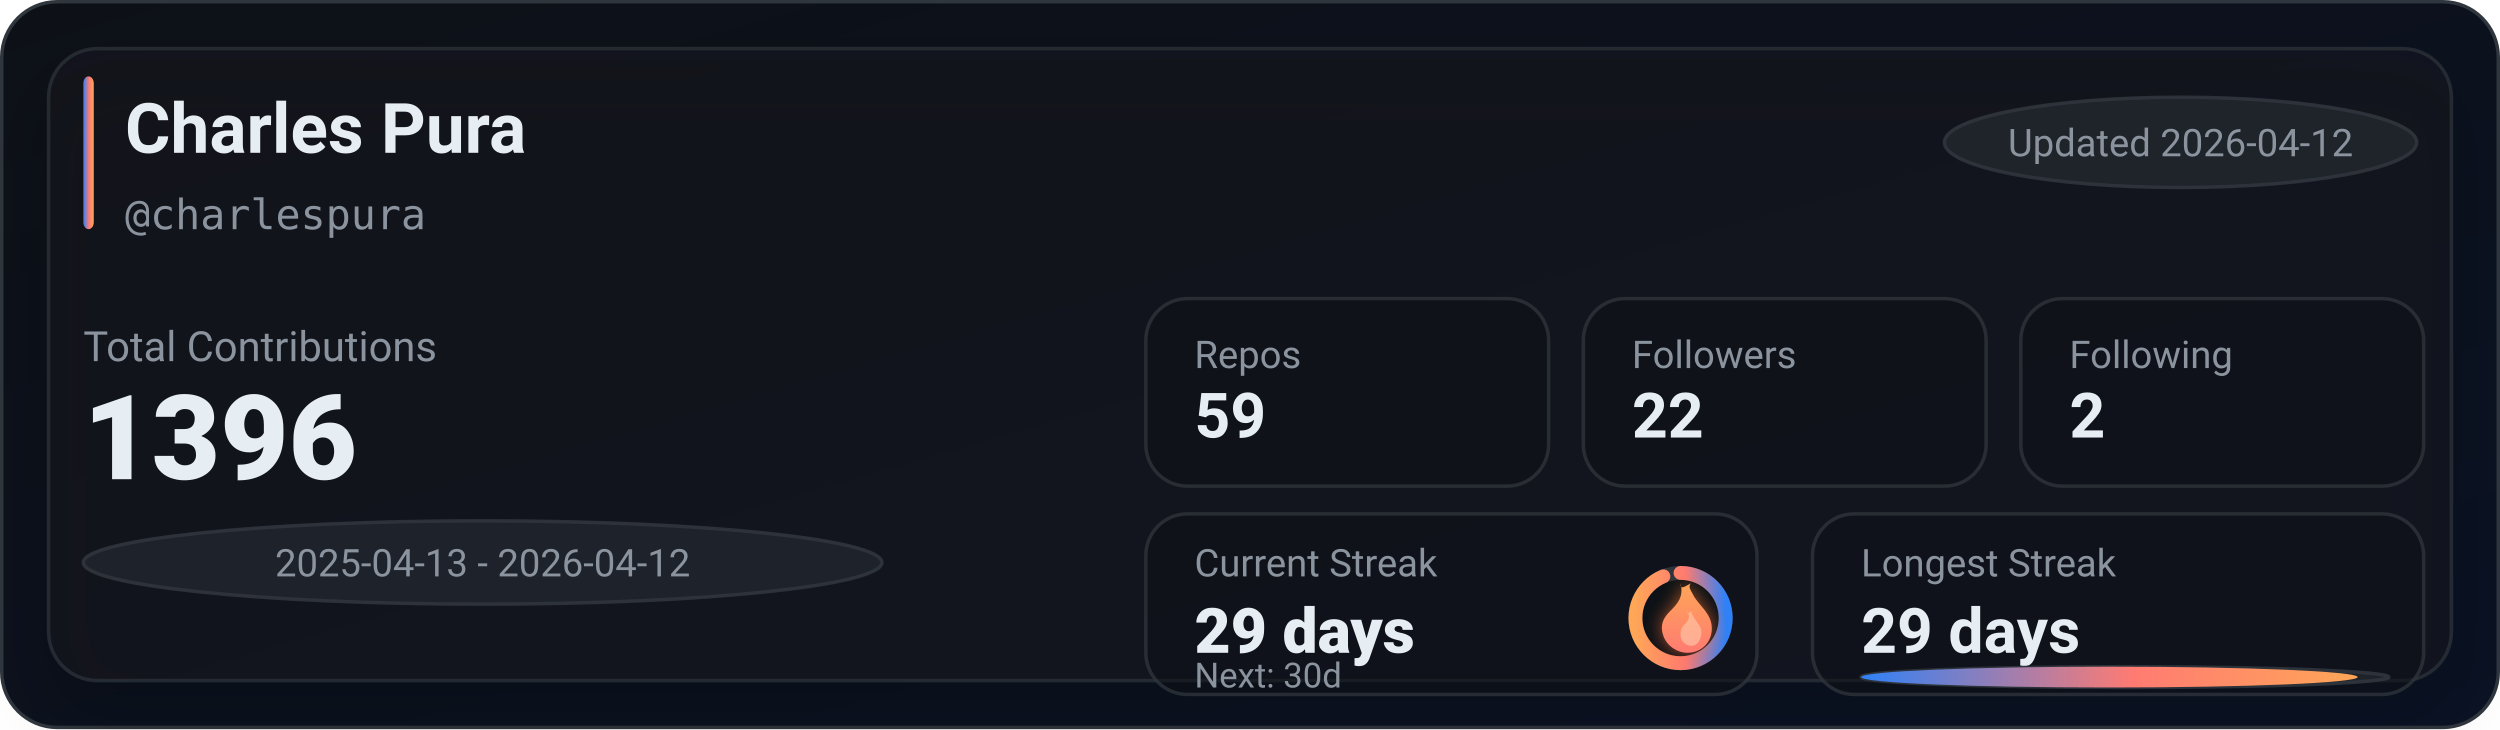
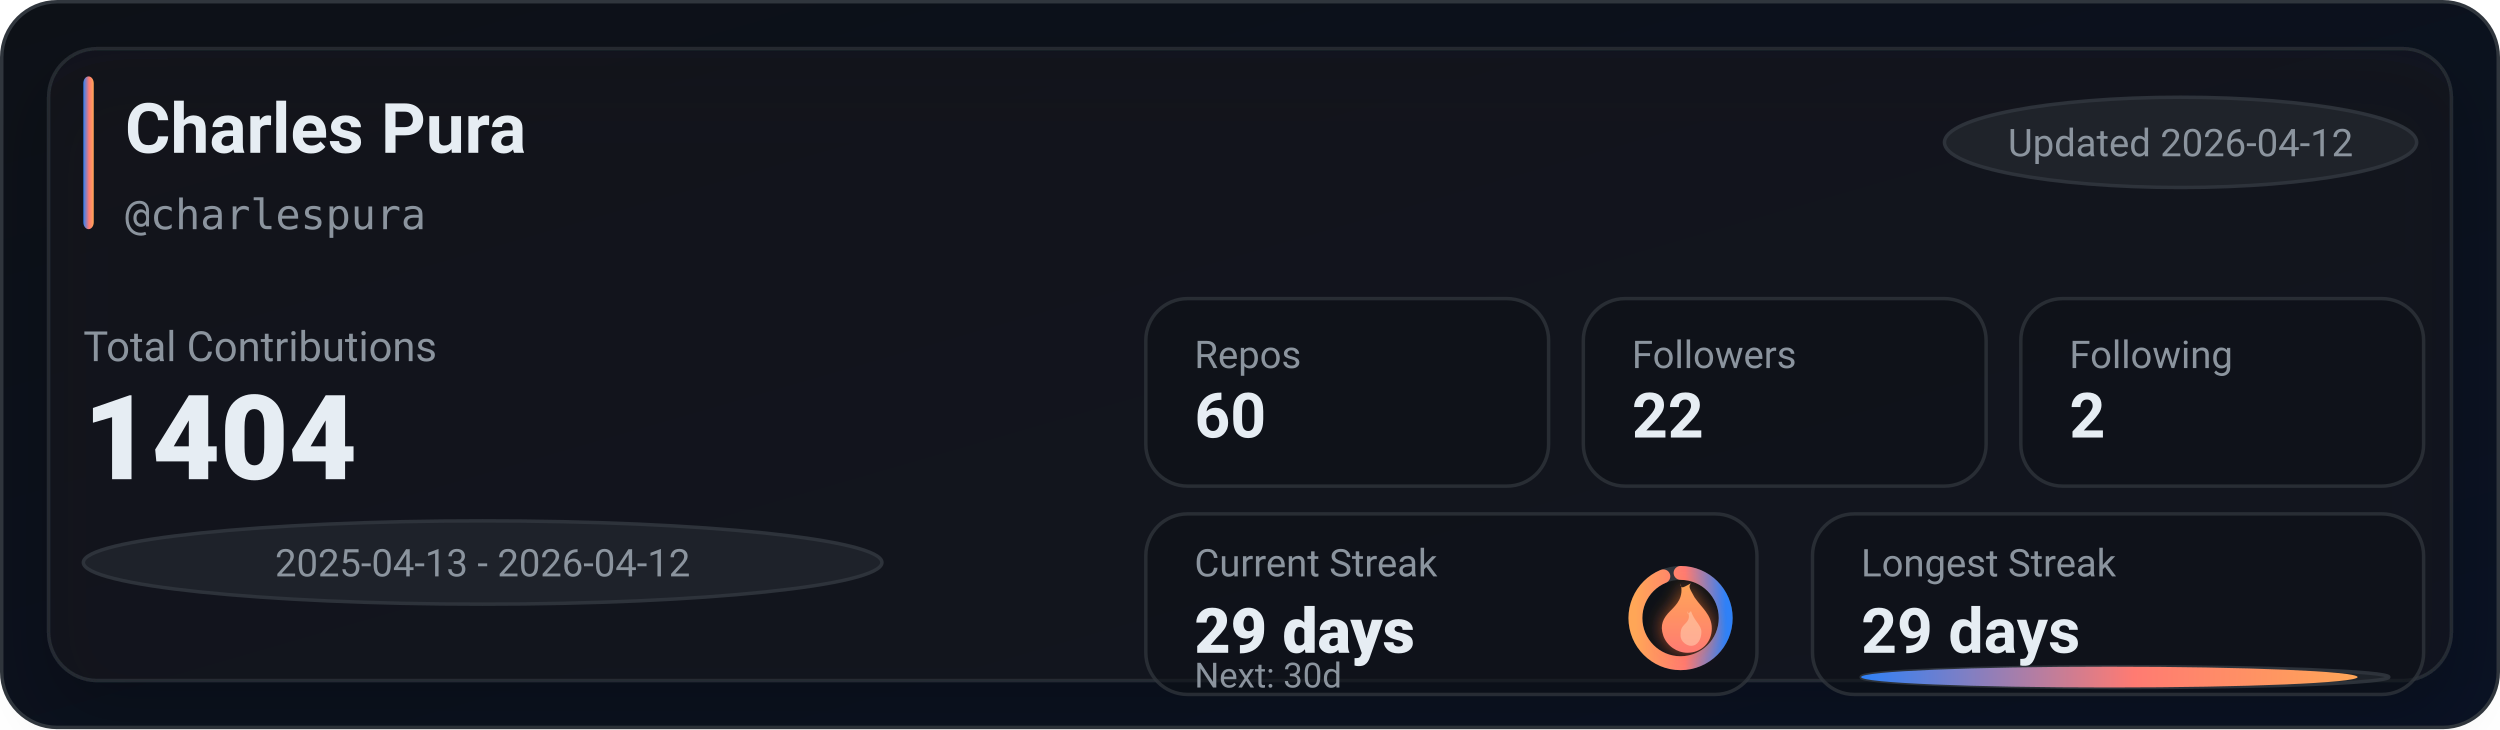
<svg xmlns="http://www.w3.org/2000/svg" width="720" height="210" viewBox="0 0 720 210" role="img" aria-label="GitHub stats for charlespura">
  <defs>
    <linearGradient id="bg" x1="0" y1="0" x2="1" y2="1">
      <stop offset="0%" stop-color="#0d1117" />
      <stop offset="100%" stop-color="#0a1224" />
    </linearGradient>
    <linearGradient id="accent" x1="0" y1="0" x2="1" y2="0">
      <stop offset="0%" stop-color="#2f81f7" />
      <stop offset="55%" stop-color="#ff7b72" />
      <stop offset="100%" stop-color="#ffa657" />
    </linearGradient>
    <linearGradient id="accentV" x1="0" y1="0" x2="0" y2="1">
      <stop offset="0%" stop-color="#ffa657" />
      <stop offset="55%" stop-color="#ff7b72" />
      <stop offset="100%" stop-color="#2f81f7" />
    </linearGradient>
    <linearGradient id="fire" x1="0" y1="0" x2="0" y2="1">
      <stop offset="0%" stop-color="#ffa657" />
      <stop offset="100%" stop-color="#ff7b72" />
    </linearGradient>
    <filter id="glow" x="-30%" y="-30%" width="160%" height="160%">
      <feGaussianBlur stdDeviation="2.5" result="blur" />
      <feColorMatrix in="blur" type="matrix" values="           1 0 0 0 0           0 0.6 0 0 0           0 0 0.2 0 0           0 0 0 0.65 0" result="colored" />
      <feMerge>
        <feMergeNode in="colored" />
        <feMergeNode in="SourceGraphic" />
      </feMerge>
    </filter>
    <filter id="softShadow" x="-30%" y="-30%" width="160%" height="160%">
      <feDropShadow dx="0" dy="10" stdDeviation="10" flood-color="#000000" flood-opacity="0.35" />
    </filter>
  </defs>
  <rect x="0.5" y="0.5" width="719" height="209" rx="16" fill="url(#bg)" stroke="#30363d" />
  <g filter="url(#softShadow)">
    <rect x="14" y="14" width="692" height="182" rx="14" fill="rgba(22,27,34,0.55)" stroke="rgba(48,54,61,0.65)" />
  </g>
  <rect x="24" y="22" width="3" height="44" rx="2" fill="url(#accent)" />
  <text x="36" y="44" fill="#e6edf3" font-family="ui-sans-serif,system-ui,-apple-system,Segoe UI,Roboto,Helvetica,Arial" font-size="20" font-weight="780">Charles Pura</text>
  <text x="36" y="66" fill="#8b949e" font-family="ui-monospace,SFMono-Regular,Menlo,Monaco,Consolas,monospace" font-size="12">@charlespura</text>
  <g transform="translate(560, 28)">
    <rect x="0" y="0" width="136" height="26" rx="999" fill="rgba(33,38,45,0.85)" stroke="rgba(48,54,61,0.9)" />
    <text x="68" y="17" text-anchor="middle" fill="#8b949e" font-family="ui-sans-serif,system-ui,-apple-system,Segoe UI,Roboto,Helvetica,Arial" font-size="11">Updated 2026-04-12</text>
  </g>
  <text x="24" y="104" fill="#8b949e" font-family="ui-sans-serif,system-ui,-apple-system,Segoe UI,Roboto,Helvetica,Arial" font-size="12">Total Contributions</text>
-   <text x="24" y="138" fill="#e6edf3" font-family="ui-sans-serif,system-ui,-apple-system,Segoe UI,Roboto,Helvetica,Arial" font-size="34" font-weight="900">1396</text>
+   <text x="24" y="138" fill="#e6edf3" font-family="ui-sans-serif,system-ui,-apple-system,Segoe UI,Roboto,Helvetica,Arial" font-size="34" font-weight="900">1404</text>
  <g transform="translate(24, 150)">
    <rect x="0" y="0" width="230" height="24" rx="999" fill="rgba(33,38,45,0.8)" stroke="rgba(48,54,61,0.9)" />
    <text x="115" y="16" text-anchor="middle" fill="#8b949e" font-family="ui-sans-serif,system-ui,-apple-system,Segoe UI,Roboto,Helvetica,Arial" font-size="11">2025-04-13 - 2026-04-12</text>
  </g>
  <g transform="translate(330, 86)">
    <rect x="0" y="0" width="116" height="54" rx="12" fill="rgba(13,17,23,0.55)" stroke="rgba(48,54,61,0.75)" />
    <rect x="126" y="0" width="116" height="54" rx="12" fill="rgba(13,17,23,0.55)" stroke="rgba(48,54,61,0.75)" />
    <rect x="252" y="0" width="116" height="54" rx="12" fill="rgba(13,17,23,0.55)" stroke="rgba(48,54,61,0.75)" />
    <text x="14" y="20" fill="#8b949e" font-family="ui-sans-serif,system-ui,-apple-system,Segoe UI,Roboto,Helvetica,Arial" font-size="11">Repos</text>
-     <text x="14" y="40" fill="#e6edf3" font-family="ui-sans-serif,system-ui,-apple-system,Segoe UI,Roboto,Helvetica,Arial" font-size="18" font-weight="780">59</text>
+     <text x="14" y="40" fill="#e6edf3" font-family="ui-sans-serif,system-ui,-apple-system,Segoe UI,Roboto,Helvetica,Arial" font-size="18" font-weight="780">60</text>
    <text x="140" y="20" fill="#8b949e" font-family="ui-sans-serif,system-ui,-apple-system,Segoe UI,Roboto,Helvetica,Arial" font-size="11">Followers</text>
    <text x="140" y="40" fill="#e6edf3" font-family="ui-sans-serif,system-ui,-apple-system,Segoe UI,Roboto,Helvetica,Arial" font-size="18" font-weight="780">22</text>
    <text x="266" y="20" fill="#8b949e" font-family="ui-sans-serif,system-ui,-apple-system,Segoe UI,Roboto,Helvetica,Arial" font-size="11">Following</text>
    <text x="266" y="40" fill="#e6edf3" font-family="ui-sans-serif,system-ui,-apple-system,Segoe UI,Roboto,Helvetica,Arial" font-size="18" font-weight="780">2</text>
  </g>
  <g transform="translate(330, 148)">
    <rect x="0" y="0" width="176" height="52" rx="12" fill="rgba(13,17,23,0.55)" stroke="rgba(48,54,61,0.75)" />
    <rect x="192" y="0" width="176" height="52" rx="12" fill="rgba(13,17,23,0.55)" stroke="rgba(48,54,61,0.75)" />
    <text x="14" y="18" fill="#8b949e" font-family="ui-sans-serif,system-ui,-apple-system,Segoe UI,Roboto,Helvetica,Arial" font-size="11">Current Streak</text>
    <text x="14" y="40" fill="#e6edf3" font-family="ui-sans-serif,system-ui,-apple-system,Segoe UI,Roboto,Helvetica,Arial" font-size="18" font-weight="860">29 days</text>
    <g transform="translate(154, 30)">
      <circle cx="0" cy="0" r="13" fill="rgba(13,17,23,0.85)" stroke="rgba(48,54,61,0.95)" stroke-width="4" />
      <circle cx="0" cy="0" r="13" fill="none" stroke="url(#accentV)" stroke-width="4" stroke-linecap="round" stroke-dasharray="76.58 5.1" transform="rotate(-90)" />
      <g transform="translate(-10, -12)" filter="url(#glow)">
        <path d="M10 2c1 4-1 6-3 8-2 2-3 4-2 7 1 3 4 5 7 5 4 0 7-3 7-7 0-4-3-6-5-9-1-2-2-3-1-4-2 1-3 2-3 0z" fill="url(#fire)" />
        <path d="M12 10c1 2 0 3-1 4-1 1-1 2-1 3 0 2 2 3 3 3 2 0 3-2 3-4 0-2-2-3-3-6-1 1-1 1-1 0z" fill="#ffd1b3" opacity="0.55" />
      </g>
    </g>
    <text x="14" y="50" fill="#8b949e" font-family="ui-sans-serif,system-ui,-apple-system,Segoe UI,Roboto,Helvetica,Arial" font-size="10">Next: 30d</text>
    <text x="206" y="18" fill="#8b949e" font-family="ui-sans-serif,system-ui,-apple-system,Segoe UI,Roboto,Helvetica,Arial" font-size="11">Longest Streak</text>
    <text x="206" y="40" fill="#e6edf3" font-family="ui-sans-serif,system-ui,-apple-system,Segoe UI,Roboto,Helvetica,Arial" font-size="18" font-weight="780">29 days</text>
    <rect x="206" y="44" width="152" height="6" rx="999" fill="rgba(33,38,45,0.85)" stroke="rgba(48,54,61,0.9)" />
    <rect x="206" y="44" width="143" height="6" rx="999" fill="url(#accent)" />
  </g>
</svg>
